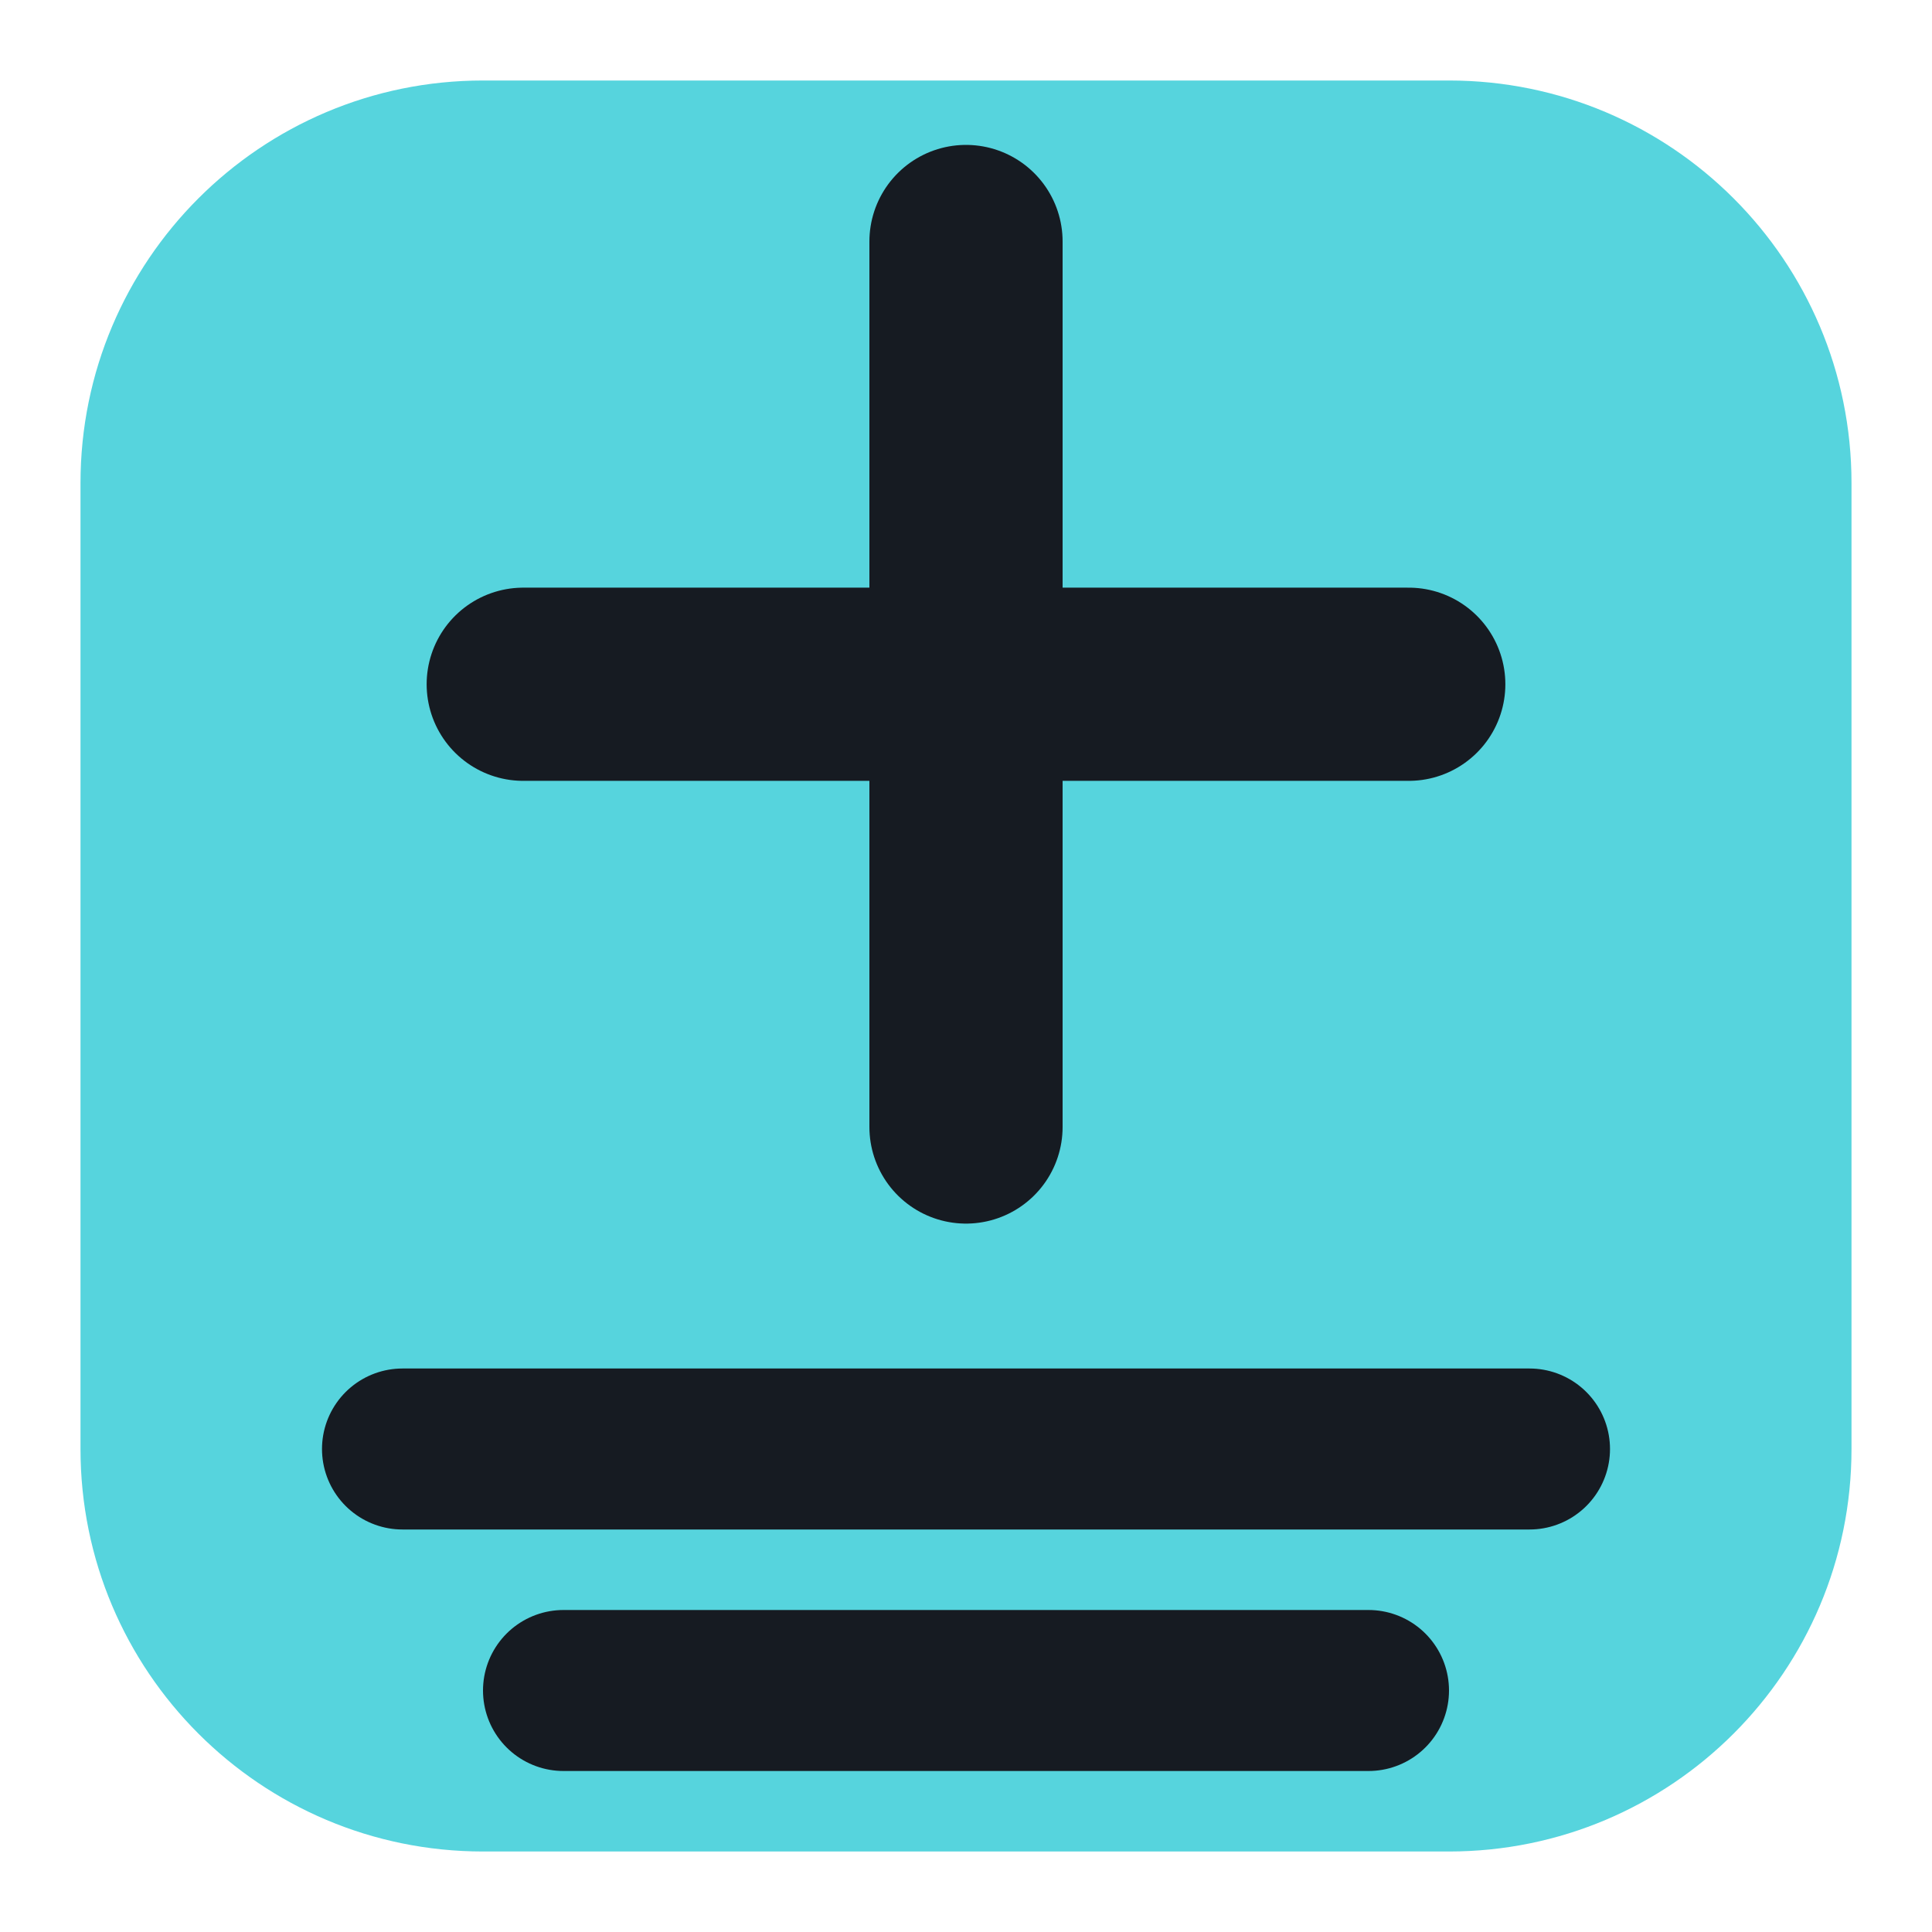
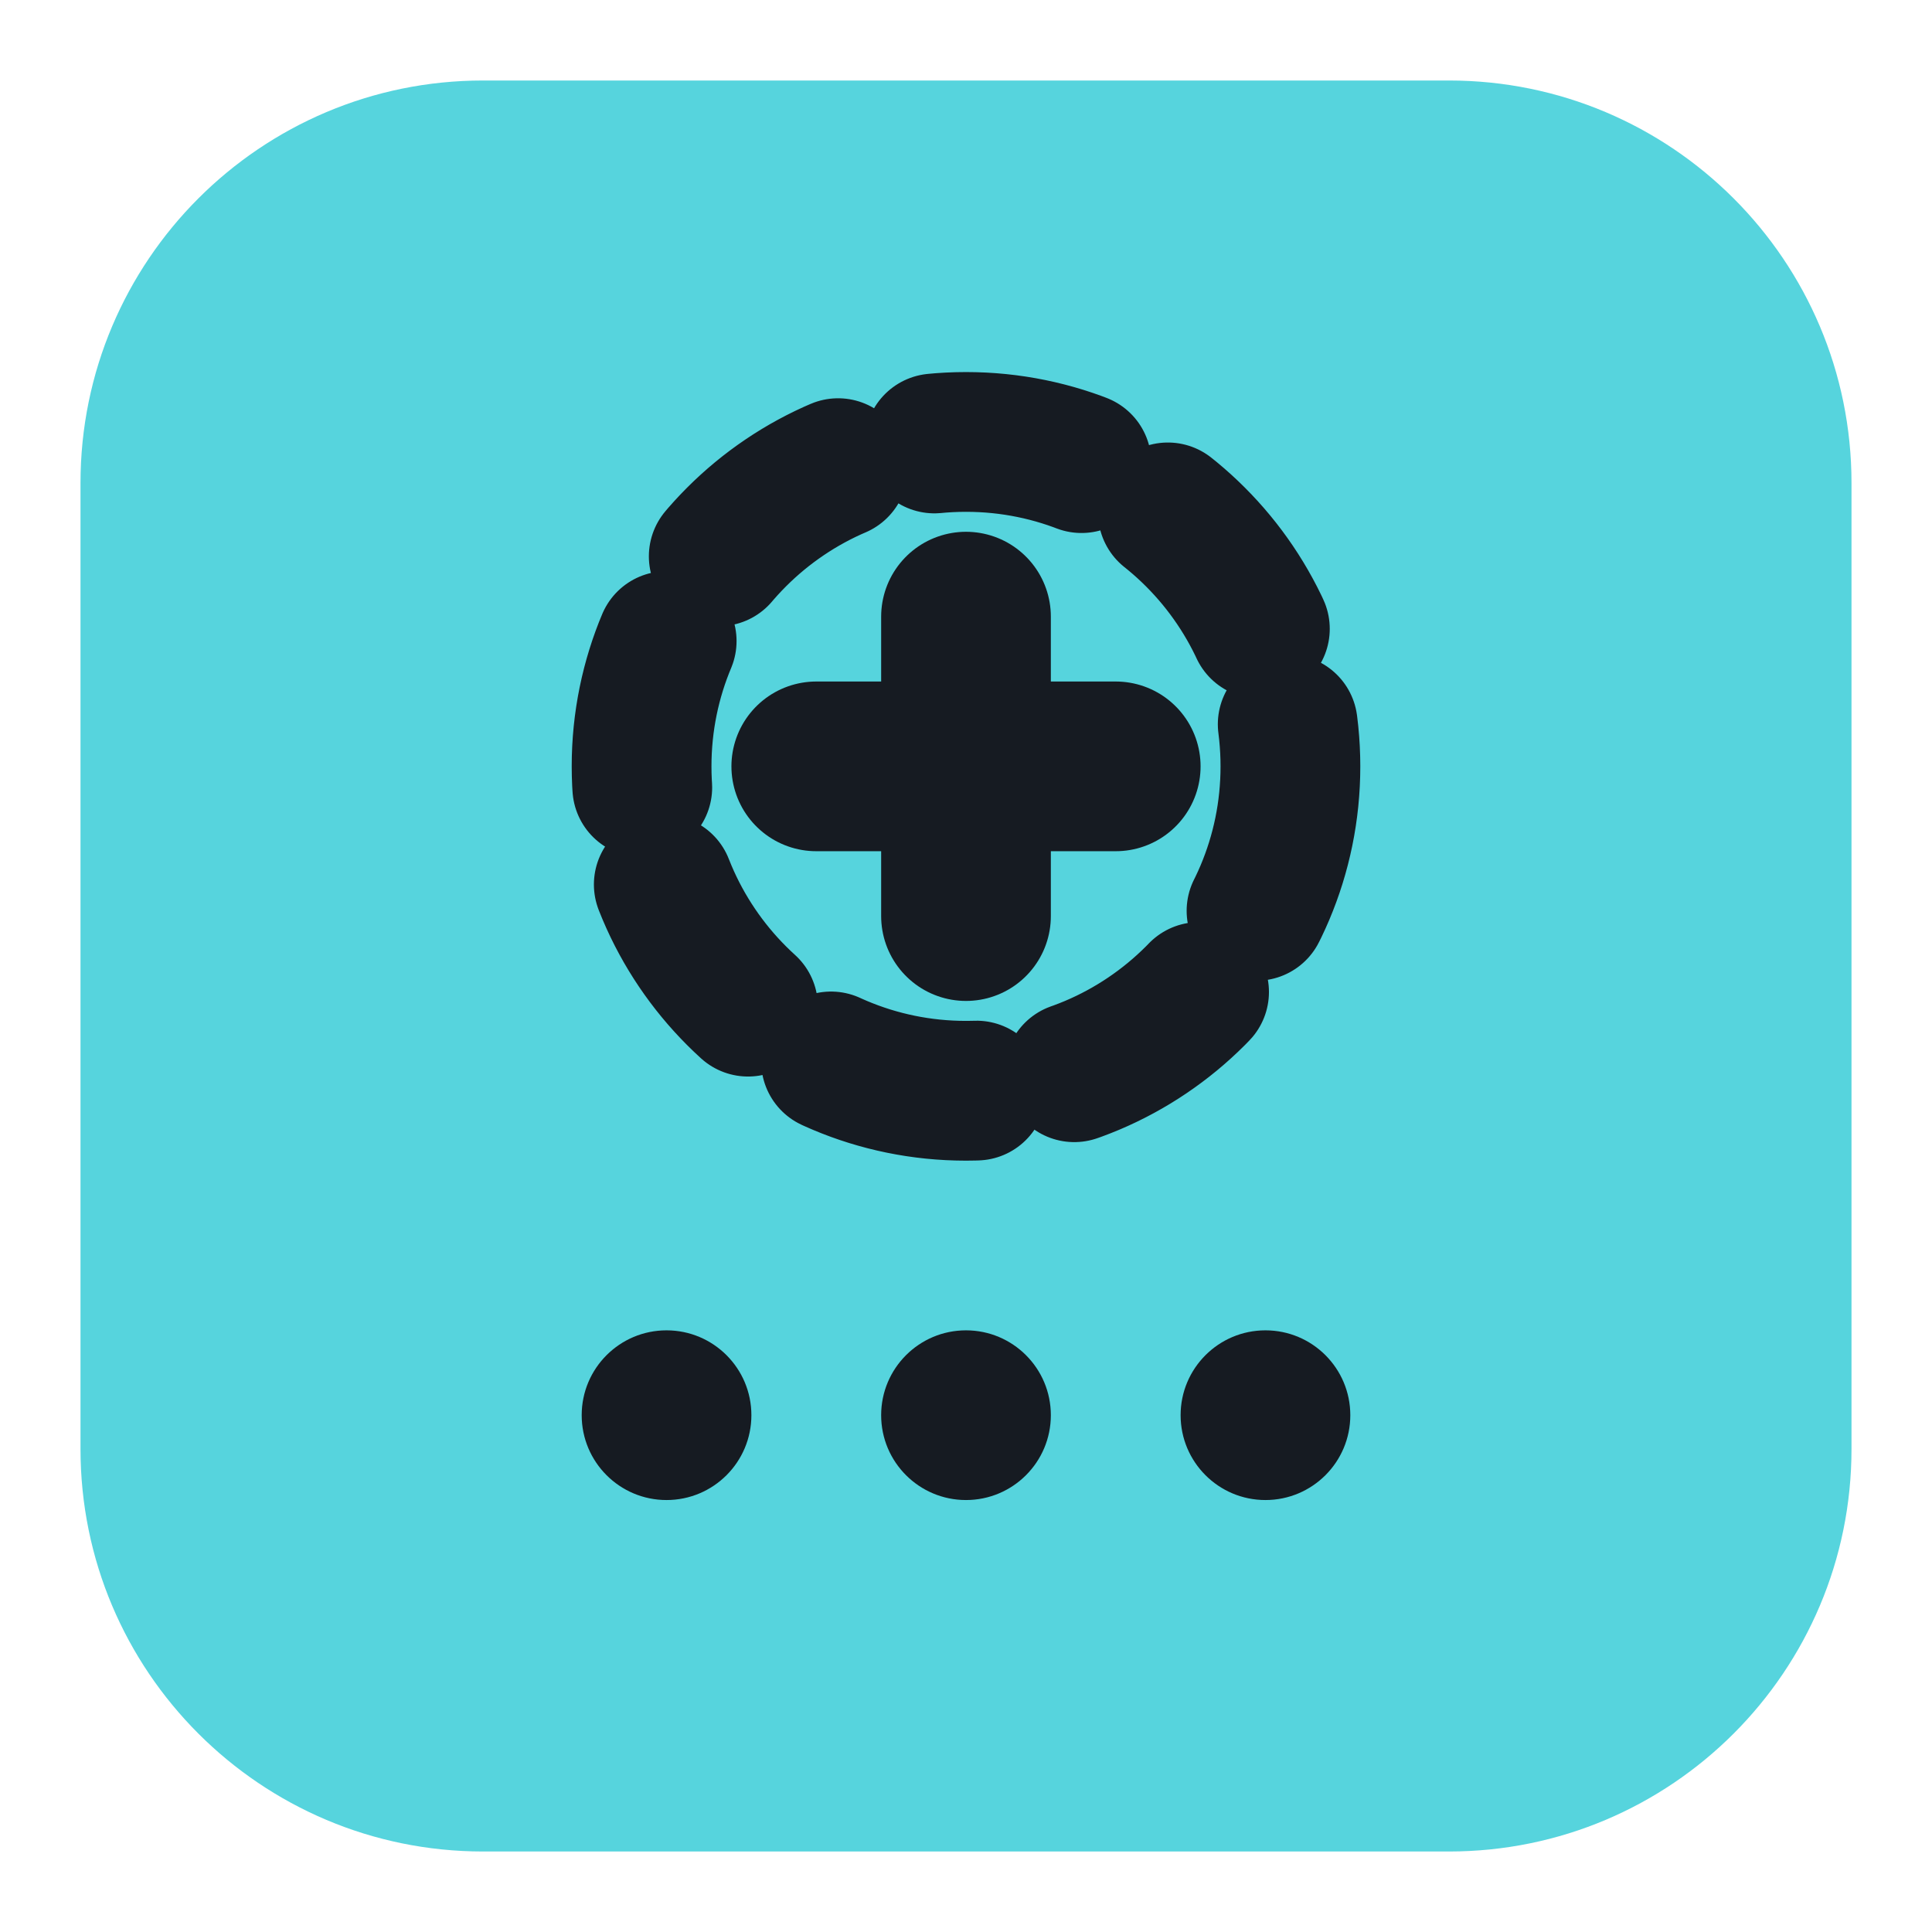
<svg xmlns="http://www.w3.org/2000/svg" viewBox="0 0 24 24" width="24" height="24">
  <rect x="1" y="1" width="22" height="22" rx="5" fill="#56d4dd" />
-   <path d="M12 3v11M6.5 8.5h11" fill="none" stroke="#161b22" stroke-width="2.4" stroke-linecap="round" stroke-linejoin="round" />
-   <path d="M5 18h14M7 21h10" fill="none" stroke="#161b22" stroke-width="2" stroke-linecap="round" stroke-linejoin="round" />
+   <g transform="translate(12,12) scale(0.62) translate(-12,-12)">
+     <circle cx="12" cy="8" r="6.5" fill="none" stroke="#161b22" stroke-width="2.8" stroke-linecap="round" stroke-linejoin="round" stroke-dasharray="3 2" />
+     <path d="M12 5v6M9 8h6" fill="none" stroke="#161b22" stroke-width="3.4" stroke-linecap="round" stroke-linejoin="round" />
+     <circle cx="6" cy="21" r="1.7" fill="#161b22" />
+     <circle cx="12" cy="21" r="1.7" fill="#161b22" />
+     <circle cx="18" cy="21" r="1.7" fill="#161b22" />
+   </g>
</svg>
